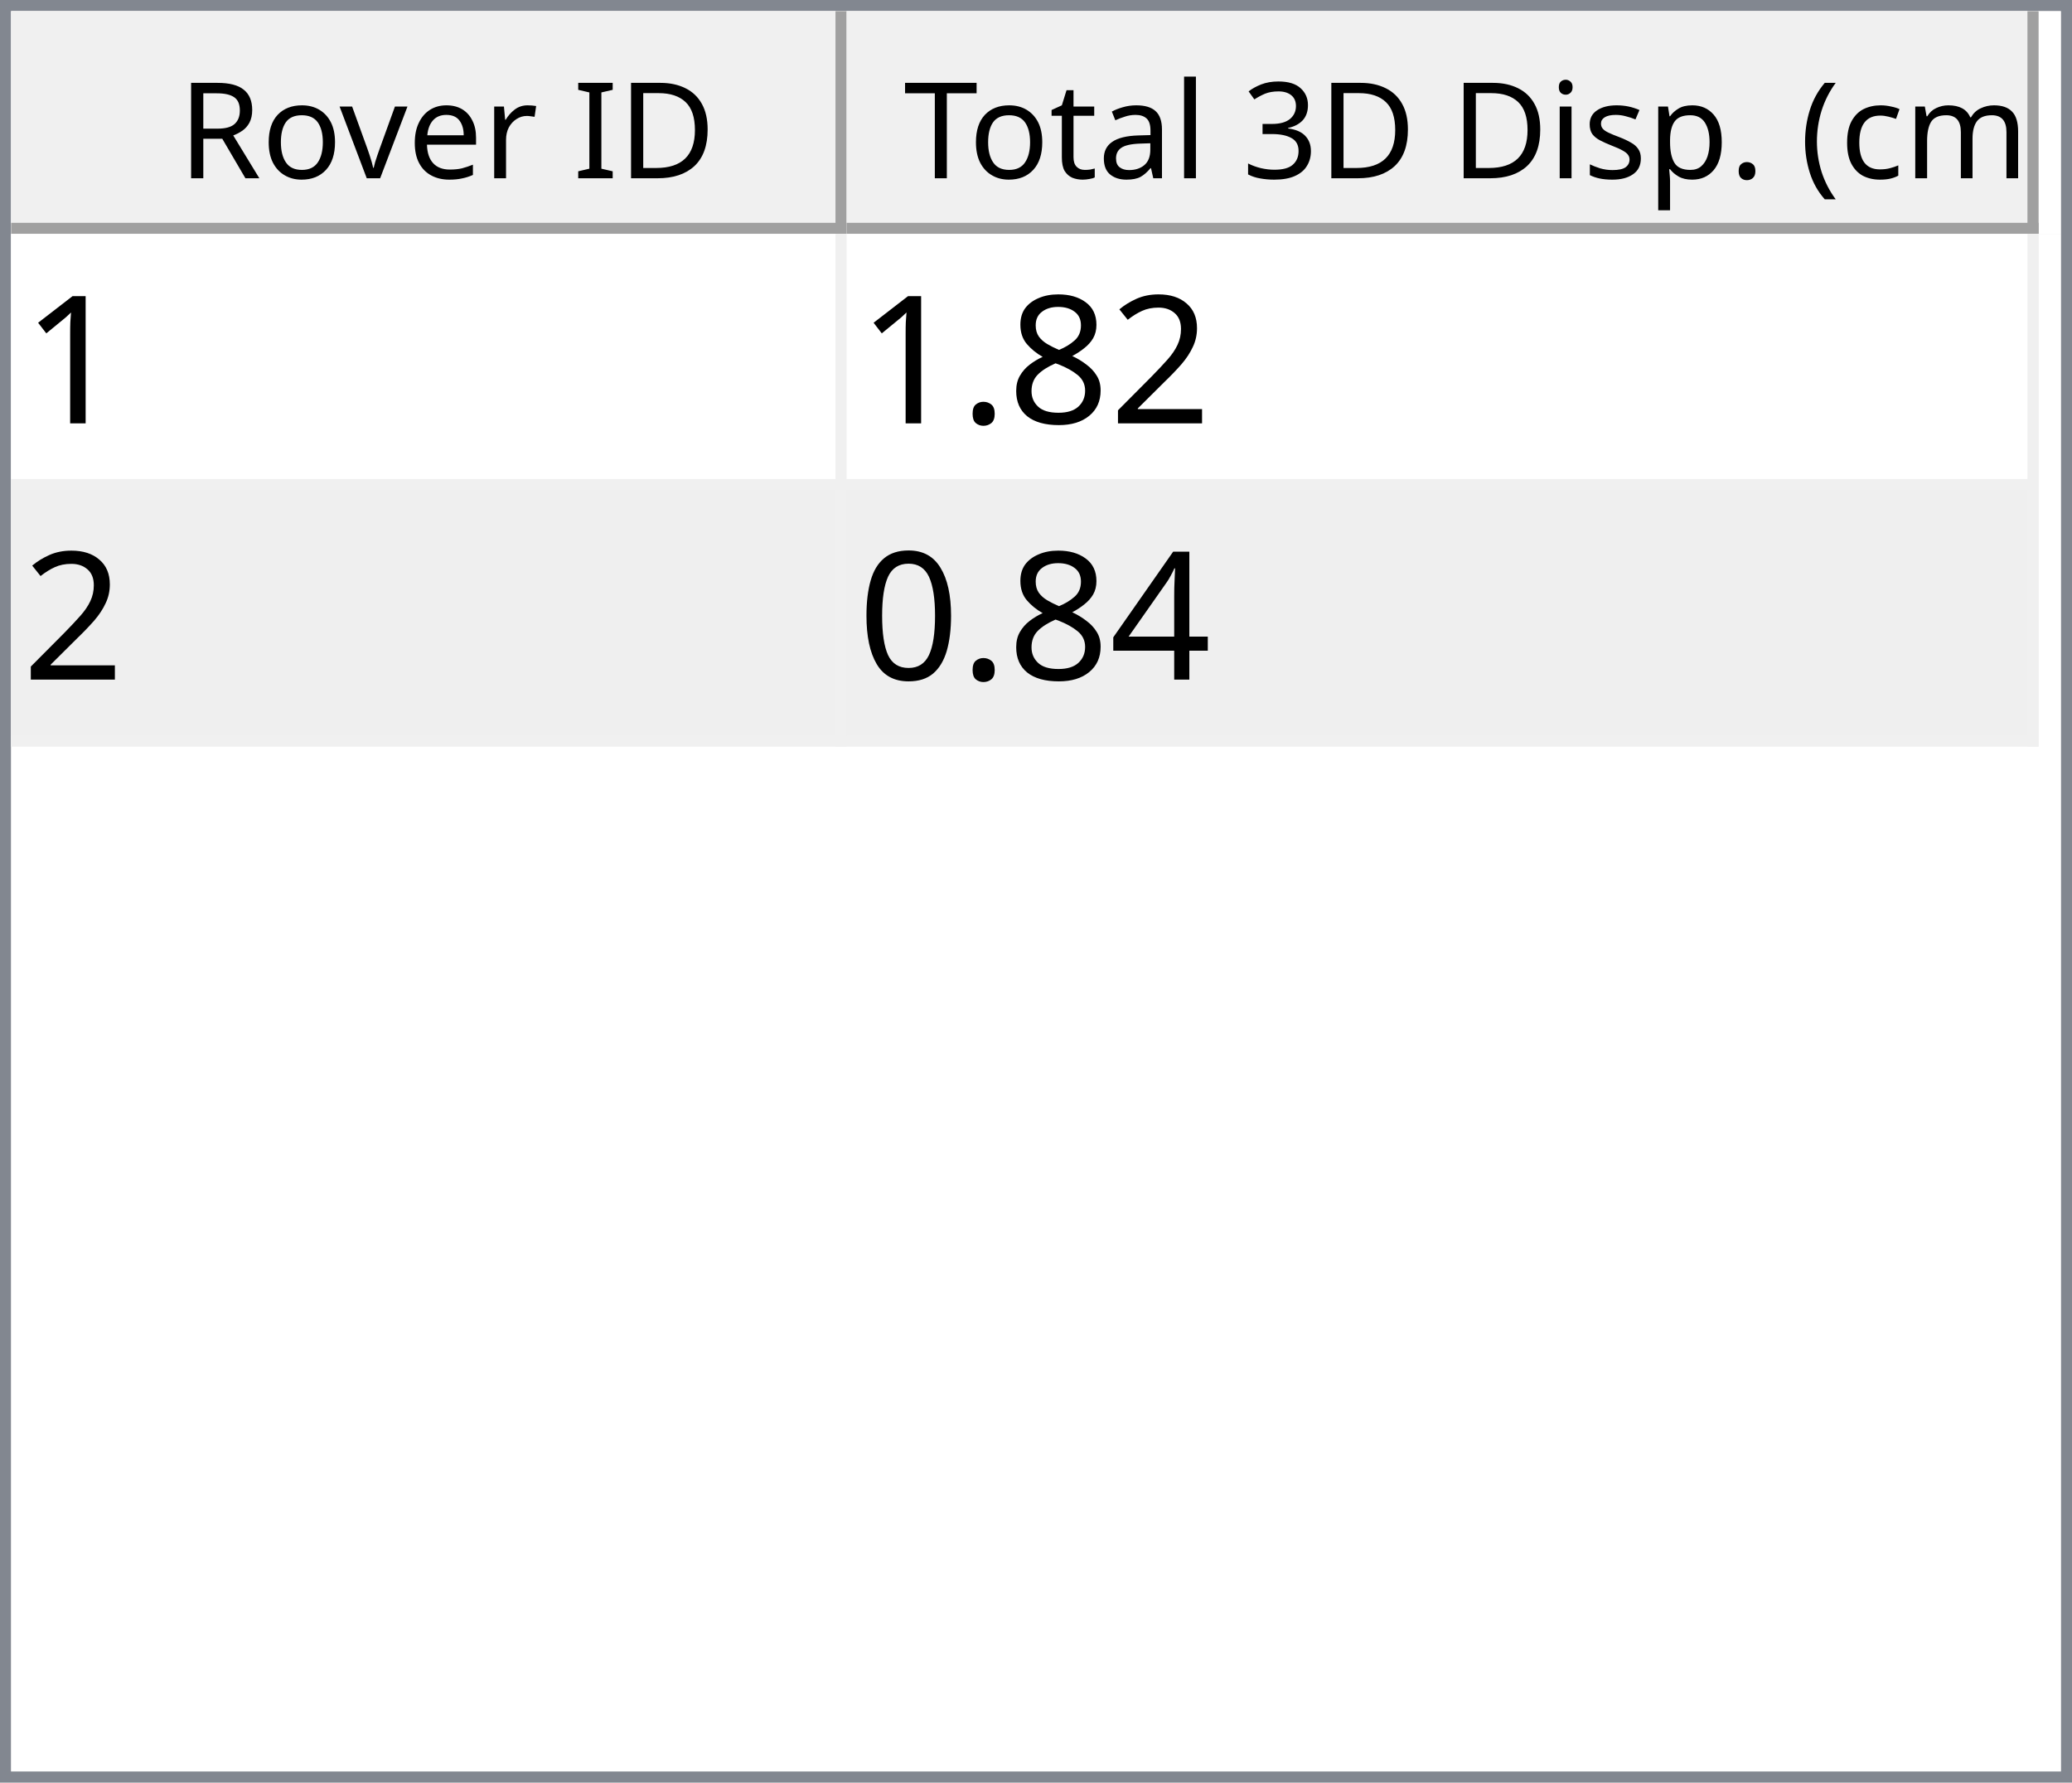
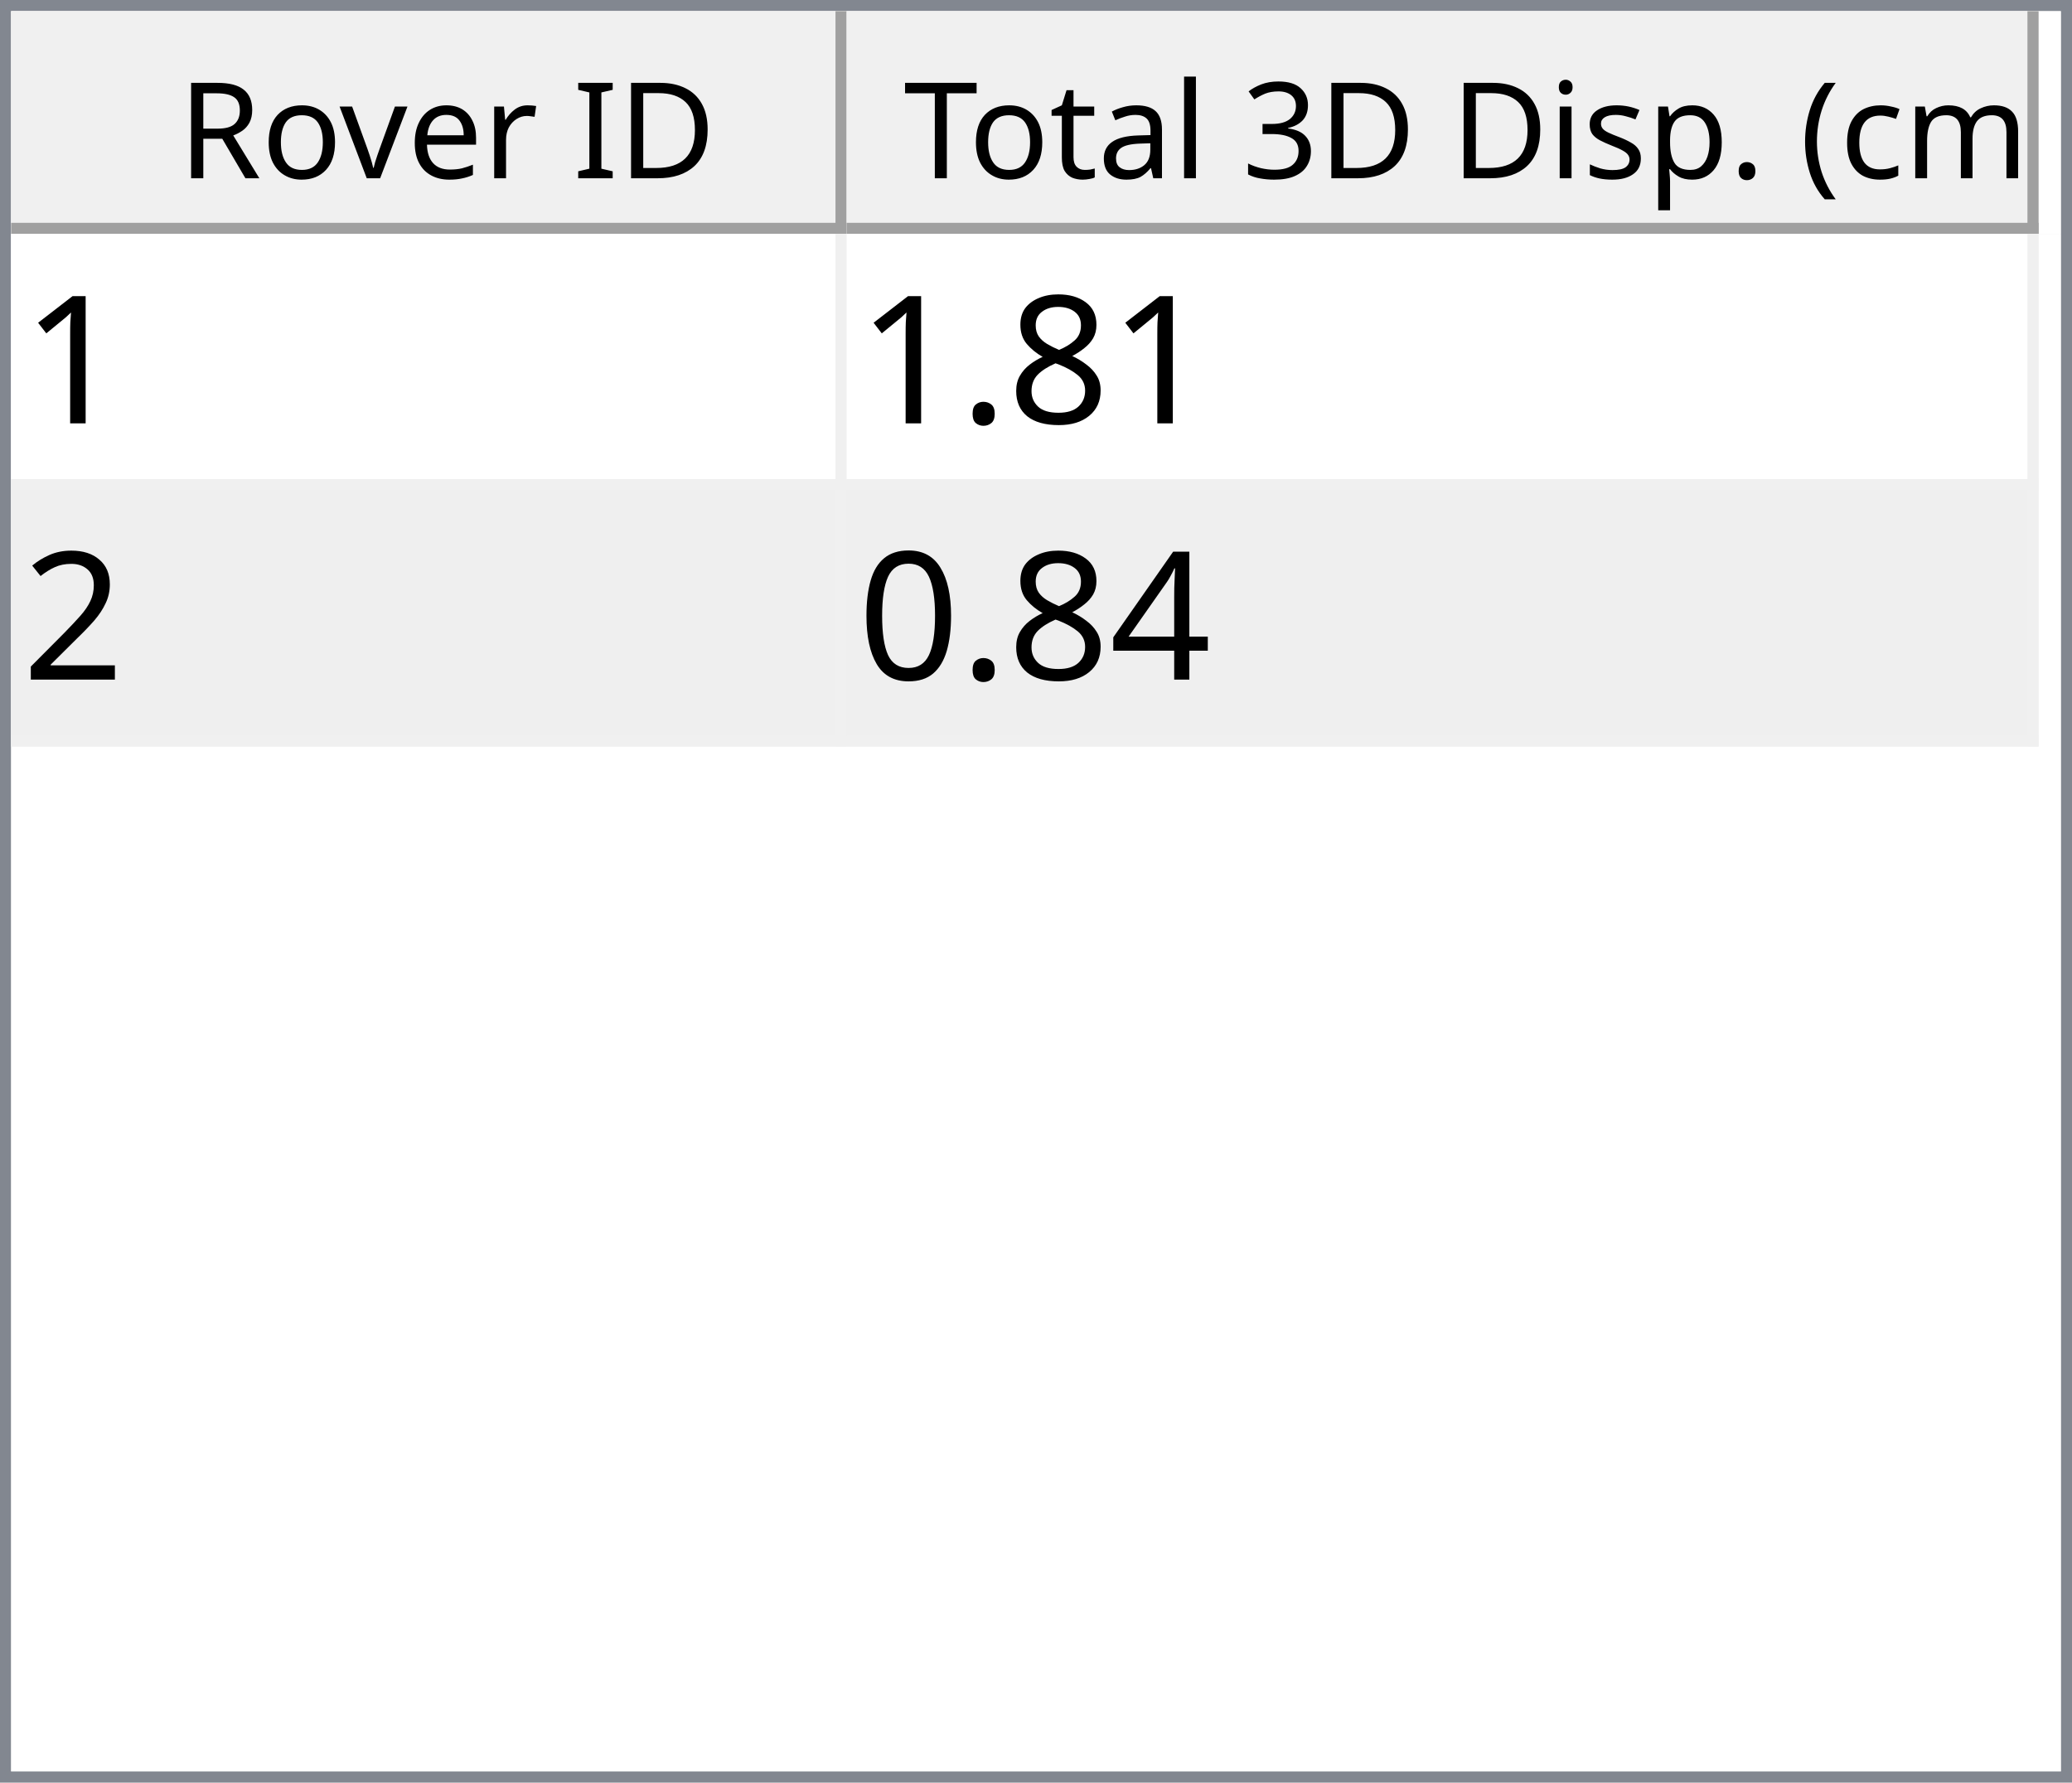
<svg xmlns="http://www.w3.org/2000/svg" style="fill-opacity:1; color-rendering:auto; color-interpolation:auto; text-rendering:auto; stroke:black; stroke-linecap:square; stroke-miterlimit:10; shape-rendering:auto; stroke-opacity:1; fill:black; stroke-dasharray:none; font-weight:normal; stroke-width:1; font-family:'Dialog'; font-style:normal; stroke-linejoin:miter; font-size:12px; stroke-dashoffset:0; image-rendering:auto;" width="186" height="160">
  <defs id="genericDefs" />
  <g>
    <defs id="defs1">
      <clipPath clipPathUnits="userSpaceOnUse" id="clipPath1">
        <path d="M0 0 L186 0 L186 160 L0 160 L0 0 Z" />
      </clipPath>
      <clipPath clipPathUnits="userSpaceOnUse" id="clipPath2">
        <path d="M0 0 L0 160 L186 160 L186 0 Z" />
      </clipPath>
      <clipPath clipPathUnits="userSpaceOnUse" id="clipPath3">
        <path d="M0 0 L0 20 L184 20 L184 0 Z" />
      </clipPath>
      <clipPath clipPathUnits="userSpaceOnUse" id="clipPath4">
        <path d="M0 0 L0 20 L75 20 L75 0 Z" />
      </clipPath>
      <clipPath clipPathUnits="userSpaceOnUse" id="clipPath5">
        <path d="M1 1 L1 19 L74 19 L74 1 Z" />
      </clipPath>
      <clipPath clipPathUnits="userSpaceOnUse" id="clipPath6">
        <path d="M0 0 L0 18 L73 18 L73 0 Z" />
      </clipPath>
      <clipPath clipPathUnits="userSpaceOnUse" id="clipPath7">
        <path d="M-0.5 -0.5 L-0.5 19.5 L74.5 19.5 L74.5 -0.5 Z" />
      </clipPath>
      <clipPath clipPathUnits="userSpaceOnUse" id="clipPath8">
        <path d="M0 0 L0 20 L107 20 L107 0 Z" />
      </clipPath>
      <clipPath clipPathUnits="userSpaceOnUse" id="clipPath9">
        <path d="M1 1 L1 19 L106 19 L106 1 Z" />
      </clipPath>
      <clipPath clipPathUnits="userSpaceOnUse" id="clipPath10">
        <path d="M0 0 L0 18 L105 18 L105 0 Z" />
      </clipPath>
      <clipPath clipPathUnits="userSpaceOnUse" id="clipPath11">
        <path d="M-0.5 -0.5 L-0.5 19.5 L106.5 19.5 L106.5 -0.5 Z" />
      </clipPath>
      <clipPath clipPathUnits="userSpaceOnUse" id="clipPath12">
        <path d="M0 0 L0 138 L184 138 L184 0 Z" />
      </clipPath>
      <clipPath clipPathUnits="userSpaceOnUse" id="clipPath13">
        <path d="M0 0 L0 46 L182 46 L182 0 Z" />
      </clipPath>
      <clipPath clipPathUnits="userSpaceOnUse" id="clipPath14">
        <path d="M-0.5 -0.5 L-0.5 45.5 L181.5 45.5 L181.5 -0.5 Z" />
      </clipPath>
      <clipPath clipPathUnits="userSpaceOnUse" id="clipPath15">
        <path d="M0 0 L0 22 L74 22 L74 0 Z" />
      </clipPath>
      <clipPath clipPathUnits="userSpaceOnUse" id="clipPath16">
        <path d="M0 0 L0 22 L106 22 L106 0 Z" />
      </clipPath>
      <font horiz-adv-x="64.551" id="font1">
        <font-face ascent="107.91" descent="25.098" units-per-em="100" style="font-style:normal; font-family:Segoe UI; font-weight:normal;" />
        <missing-glyph horiz-adv-x="64.551" d="M8.109 0 L8.109 68.266 L56.453 68.266 L56.453 0 L8.109 0 ZM15.328 7.234 L49.219 7.234 L49.219 61.031 L15.328 61.031 L15.328 7.234 Z" />
        <glyph unicode="D" horiz-adv-x="70.117" d="M9.188 0 L9.188 70.016 L28.516 70.016 Q65.531 70.016 65.531 35.891 Q65.531 19.672 55.25 9.836 Q44.969 0 27.734 0 L9.188 0 ZM17.391 62.594 L17.391 7.422 L27.828 7.422 Q41.609 7.422 49.273 14.797 Q56.938 22.172 56.938 35.688 Q56.938 62.594 28.328 62.594 L17.391 62.594 Z" />
        <glyph unicode="I" horiz-adv-x="26.611" d="M17.391 0 L9.188 0 L9.188 70.016 L17.391 70.016 L17.391 0 Z" />
        <glyph unicode=" " horiz-adv-x="27.393" d="" />
        <glyph unicode="r" horiz-adv-x="34.766" d="M34.188 41.891 Q32.078 43.5 28.125 43.5 Q23 43.5 19.555 38.672 Q16.109 33.844 16.109 25.484 L16.109 0 L8.109 0 L8.109 50 L16.109 50 L16.109 39.703 L16.312 39.703 Q18.016 44.969 21.531 47.922 Q25.047 50.875 29.391 50.875 Q32.516 50.875 34.188 50.203 L34.188 41.891 Z" />
        <glyph unicode="e" horiz-adv-x="52.295" d="M48.297 23 L12.984 23 Q13.188 14.656 17.484 10.109 Q21.781 5.562 29.297 5.562 Q37.75 5.562 44.828 11.141 L44.828 3.609 Q38.234 -1.172 27.391 -1.172 Q16.797 -1.172 10.742 5.641 Q4.688 12.453 4.688 24.812 Q4.688 36.469 11.305 43.82 Q17.922 51.172 27.734 51.172 Q37.547 51.172 42.922 44.828 Q48.297 38.484 48.297 27.203 L48.297 23 ZM40.094 29.781 Q40.047 36.719 36.75 40.578 Q33.453 44.438 27.594 44.438 Q21.922 44.438 17.969 40.383 Q14.016 36.328 13.094 29.781 L40.094 29.781 Z" />
        <glyph unicode="v" horiz-adv-x="47.9" d="M47.406 50 L27.484 0 L19.625 0 L0.688 50 L9.469 50 L22.172 13.672 Q23.578 9.672 23.922 6.688 L24.125 6.688 Q24.609 10.453 25.688 13.484 L38.969 50 L47.406 50 Z" />
        <glyph unicode="o" horiz-adv-x="58.594" d="M29 -1.172 Q17.922 -1.172 11.305 5.836 Q4.688 12.844 4.688 24.422 Q4.688 37.016 11.57 44.094 Q18.453 51.172 30.172 51.172 Q41.359 51.172 47.633 44.289 Q53.906 37.406 53.906 25.203 Q53.906 13.234 47.141 6.031 Q40.375 -1.172 29 -1.172 ZM29.594 44.438 Q21.875 44.438 17.383 39.188 Q12.891 33.938 12.891 24.703 Q12.891 15.828 17.43 10.695 Q21.969 5.562 29.594 5.562 Q37.359 5.562 41.531 10.594 Q45.703 15.625 45.703 24.906 Q45.703 34.281 41.531 39.359 Q37.359 44.438 29.594 44.438 Z" />
        <glyph unicode="R" horiz-adv-x="59.814" d="M59.375 0 L49.609 0 L37.891 19.625 Q36.281 22.359 34.766 24.289 Q33.25 26.219 31.664 27.438 Q30.078 28.656 28.25 29.219 Q26.422 29.781 24.125 29.781 L17.391 29.781 L17.391 0 L9.188 0 L9.188 70.016 L30.078 70.016 Q34.672 70.016 38.555 68.867 Q42.438 67.719 45.289 65.375 Q48.141 63.031 49.758 59.547 Q51.375 56.062 51.375 51.375 Q51.375 47.703 50.273 44.656 Q49.172 41.609 47.148 39.211 Q45.125 36.812 42.266 35.133 Q39.406 33.453 35.844 32.516 L35.844 32.328 Q37.594 31.547 38.891 30.547 Q40.188 29.547 41.359 28.18 Q42.531 26.812 43.68 25.078 Q44.828 23.344 46.234 21.047 L59.375 0 ZM17.391 62.594 L17.391 37.203 L28.516 37.203 Q31.594 37.203 34.203 38.133 Q36.812 39.062 38.719 40.797 Q40.625 42.531 41.703 45.047 Q42.781 47.562 42.781 50.688 Q42.781 56.297 39.141 59.445 Q35.5 62.594 28.609 62.594 L17.391 62.594 Z" />
        <glyph unicode=")" horiz-adv-x="30.176" d="M8.297 -15.922 L1.172 -15.922 Q16.406 2.344 16.406 26.812 Q16.406 51.469 1.078 70.016 L8.297 70.016 Q23.531 52.156 23.531 26.703 Q23.531 1.375 8.297 -15.922 Z" />
        <glyph unicode="m" horiz-adv-x="86.133" d="M79.109 0 L71.094 0 L71.094 28.719 Q71.094 37.016 68.531 40.727 Q65.969 44.438 59.906 44.438 Q54.781 44.438 51.195 39.75 Q47.609 35.062 47.609 28.516 L47.609 0 L39.594 0 L39.594 29.688 Q39.594 44.438 28.219 44.438 Q22.953 44.438 19.531 40.016 Q16.109 35.594 16.109 28.516 L16.109 0 L8.109 0 L8.109 50 L16.109 50 L16.109 42.094 L16.312 42.094 Q21.625 51.172 31.844 51.172 Q36.969 51.172 40.773 48.312 Q44.578 45.453 46 40.828 Q51.562 51.172 62.594 51.172 Q79.109 51.172 79.109 30.812 L79.109 0 Z" />
        <glyph unicode="c" horiz-adv-x="46.191" d="M42.188 2.297 Q36.422 -1.172 28.516 -1.172 Q17.828 -1.172 11.258 5.789 Q4.688 12.75 4.688 23.828 Q4.688 36.188 11.766 43.68 Q18.844 51.172 30.672 51.172 Q37.25 51.172 42.281 48.734 L42.281 40.531 Q36.719 44.438 30.375 44.438 Q22.703 44.438 17.797 38.945 Q12.891 33.453 12.891 24.516 Q12.891 15.719 17.508 10.641 Q22.125 5.562 29.891 5.562 Q36.422 5.562 42.188 9.906 L42.188 2.297 Z" />
        <glyph unicode="(" horiz-adv-x="30.176" d="M29.109 -15.922 L21.969 -15.922 Q6.844 1.375 6.844 26.703 Q6.844 52.156 21.969 70.016 L29.203 70.016 Q13.875 51.469 13.875 26.812 Q13.875 2.344 29.109 -15.922 Z" />
        <glyph unicode="." horiz-adv-x="21.68" d="M10.891 -1.078 Q8.641 -1.078 7.055 0.539 Q5.469 2.156 5.469 4.391 Q5.469 6.641 7.055 8.273 Q8.641 9.906 10.891 9.906 Q13.188 9.906 14.797 8.273 Q16.406 6.641 16.406 4.391 Q16.406 2.156 14.797 0.539 Q13.188 -1.078 10.891 -1.078 Z" />
        <glyph unicode="p" horiz-adv-x="58.789" d="M16.312 7.234 L16.109 7.234 L16.109 -23 L8.109 -23 L8.109 50 L16.109 50 L16.109 41.219 L16.312 41.219 Q22.219 51.172 33.594 51.172 Q43.266 51.172 48.688 44.461 Q54.109 37.75 54.109 26.469 Q54.109 13.922 48 6.375 Q41.891 -1.172 31.297 -1.172 Q21.578 -1.172 16.312 7.234 ZM16.109 27.391 L16.109 20.406 Q16.109 14.203 20.141 9.883 Q24.172 5.562 30.375 5.562 Q37.641 5.562 41.773 11.133 Q45.906 16.703 45.906 26.609 Q45.906 34.969 42.047 39.703 Q38.188 44.438 31.594 44.438 Q24.609 44.438 20.359 39.578 Q16.109 34.719 16.109 27.391 Z" />
        <glyph unicode="s" horiz-adv-x="42.432" d="M5.078 1.812 L5.078 10.406 Q11.625 5.562 19.484 5.562 Q30.031 5.562 30.031 12.594 Q30.031 14.594 29.125 15.992 Q28.219 17.391 26.68 18.461 Q25.141 19.531 23.07 20.383 Q21 21.234 18.609 22.172 Q15.281 23.484 12.766 24.828 Q10.25 26.172 8.57 27.859 Q6.891 29.547 6.031 31.695 Q5.172 33.844 5.172 36.719 Q5.172 40.234 6.789 42.945 Q8.406 45.656 11.086 47.484 Q13.766 49.312 17.211 50.242 Q20.656 51.172 24.312 51.172 Q30.812 51.172 35.938 48.922 L35.938 40.828 Q30.422 44.438 23.25 44.438 Q21 44.438 19.195 43.922 Q17.391 43.406 16.094 42.477 Q14.797 41.547 14.086 40.258 Q13.375 38.969 13.375 37.406 Q13.375 35.453 14.086 34.133 Q14.797 32.812 16.164 31.789 Q17.531 30.766 19.484 29.938 Q21.438 29.109 23.922 28.125 Q27.25 26.859 29.883 25.516 Q32.516 24.172 34.375 22.484 Q36.234 20.797 37.234 18.602 Q38.234 16.406 38.234 13.375 Q38.234 9.672 36.602 6.938 Q34.969 4.203 32.234 2.398 Q29.5 0.594 25.93 -0.289 Q22.359 -1.172 18.453 -1.172 Q10.75 -1.172 5.078 1.812 Z" />
        <glyph unicode="i" horiz-adv-x="24.219" d="M12.203 62.703 Q10.062 62.703 8.547 64.164 Q7.031 65.625 7.031 67.875 Q7.031 70.125 8.547 71.609 Q10.062 73.094 12.203 73.094 Q14.406 73.094 15.945 71.609 Q17.484 70.125 17.484 67.875 Q17.484 65.719 15.945 64.211 Q14.406 62.703 12.203 62.703 ZM16.109 0 L8.109 0 L8.109 50 L16.109 50 L16.109 0 Z" />
        <glyph unicode="3" horiz-adv-x="53.906" d="M46.531 19.828 Q46.531 15.094 44.75 11.211 Q42.969 7.328 39.719 4.57 Q36.469 1.812 31.93 0.297 Q27.391 -1.219 21.922 -1.219 Q11.922 -1.219 6 2.594 L6 11.188 Q13.094 5.609 22.219 5.609 Q25.875 5.609 28.828 6.539 Q31.781 7.469 33.906 9.227 Q36.031 10.984 37.18 13.477 Q38.328 15.969 38.328 19.094 Q38.328 32.812 18.797 32.812 L12.984 32.812 L12.984 39.594 L18.5 39.594 Q35.797 39.594 35.797 52.484 Q35.797 64.406 22.609 64.406 Q15.188 64.406 8.688 59.422 L8.688 67.188 Q15.375 71.188 24.609 71.188 Q29 71.188 32.57 69.969 Q36.141 68.75 38.68 66.555 Q41.219 64.359 42.609 61.281 Q44 58.203 44 54.5 Q44 40.672 30.031 36.719 L30.031 36.531 Q33.594 36.141 36.625 34.797 Q39.656 33.453 41.852 31.305 Q44.047 29.156 45.289 26.25 Q46.531 23.344 46.531 19.828 Z" />
        <glyph unicode="l" horiz-adv-x="24.219" d="M16.109 0 L8.109 0 L8.109 74.031 L16.109 74.031 L16.109 0 Z" />
        <glyph unicode="a" horiz-adv-x="50.879" d="M43.891 0 L35.891 0 L35.891 7.812 L35.688 7.812 Q30.469 -1.172 20.312 -1.172 Q12.844 -1.172 8.617 2.781 Q4.391 6.734 4.391 13.281 Q4.391 27.297 20.906 29.594 L35.891 31.688 Q35.891 44.438 25.594 44.438 Q16.547 44.438 9.281 38.281 L9.281 46.484 Q16.656 51.172 26.266 51.172 Q43.891 51.172 43.891 32.516 L43.891 0 ZM35.891 25.297 L23.828 23.641 Q18.266 22.859 15.43 20.875 Q12.594 18.891 12.594 13.875 Q12.594 10.203 15.211 7.883 Q17.828 5.562 22.172 5.562 Q28.125 5.562 32.008 9.742 Q35.891 13.922 35.891 20.312 L35.891 25.297 Z" />
        <glyph unicode="t" horiz-adv-x="33.887" d="M31.297 0.484 Q28.469 -1.078 23.828 -1.078 Q10.688 -1.078 10.688 13.578 L10.688 43.172 L2.094 43.172 L2.094 50 L10.688 50 L10.688 62.203 L18.703 64.797 L18.703 50 L31.297 50 L31.297 43.172 L18.703 43.172 L18.703 14.984 Q18.703 9.969 20.414 7.82 Q22.125 5.672 26.078 5.672 Q29.109 5.672 31.297 7.328 L31.297 0.484 Z" />
        <glyph unicode="T" horiz-adv-x="52.393" d="M50.594 62.594 L30.375 62.594 L30.375 0 L22.172 0 L22.172 62.594 L2 62.594 L2 70.016 L50.594 70.016 L50.594 62.594 Z" />
      </font>
      <font horiz-adv-x="75.0" id="font2">
        <font-face ascent="100.537" descent="21.973" units-per-em="100" style="font-style:normal; font-family:sans-serif; font-weight:normal;" />
        <missing-glyph horiz-adv-x="75.0" d="M12.5 0 L12.5 62.5 L62.5 62.5 L62.5 0 L12.5 0 ZM14.062 1.562 L60.938 1.562 L60.938 60.938 L14.062 60.938 L14.062 1.562 Z" />
        <glyph unicode="1" horiz-adv-x="55.615" d="M37.25 0 L28.469 0 L28.469 56 Q25.297 52.984 20.141 49.953 Q14.984 46.922 10.891 45.406 L10.891 53.906 Q18.266 57.375 23.781 62.305 Q29.297 67.234 31.594 71.875 L37.25 71.875 L37.25 0 Z" />
-         <glyph unicode="2" horiz-adv-x="55.615" d="M50.344 8.453 L50.344 0 L3.031 0 Q2.938 3.172 4.047 6.109 Q5.859 10.938 9.836 15.625 Q13.812 20.312 21.344 26.469 Q33.016 36.031 37.117 41.625 Q41.219 47.219 41.219 52.203 Q41.219 57.422 37.477 61.008 Q33.734 64.594 27.734 64.594 Q21.391 64.594 17.578 60.789 Q13.766 56.984 13.719 50.25 L4.688 51.172 Q5.609 61.281 11.664 66.578 Q17.719 71.875 27.938 71.875 Q38.234 71.875 44.242 66.164 Q50.25 60.453 50.25 52 Q50.25 47.703 48.492 43.555 Q46.734 39.406 42.656 34.812 Q38.578 30.219 29.109 22.219 Q21.188 15.578 18.945 13.211 Q16.703 10.844 15.234 8.453 L50.344 8.453 Z" />
        <glyph unicode="8" horiz-adv-x="55.615" d="M17.672 38.812 Q12.203 40.828 9.57 44.539 Q6.938 48.25 6.938 53.422 Q6.938 61.234 12.555 66.555 Q18.172 71.875 27.484 71.875 Q36.859 71.875 42.578 66.43 Q48.297 60.984 48.297 53.172 Q48.297 48.188 45.68 44.508 Q43.062 40.828 37.75 38.812 Q44.344 36.672 47.781 31.883 Q51.219 27.094 51.219 20.453 Q51.219 11.281 44.727 5.031 Q38.234 -1.219 27.641 -1.219 Q17.047 -1.219 10.547 5.055 Q4.047 11.328 4.047 20.703 Q4.047 27.688 7.594 32.398 Q11.141 37.109 17.672 38.812 ZM15.922 53.719 Q15.922 48.641 19.195 45.414 Q22.469 42.188 27.688 42.188 Q32.766 42.188 36.016 45.383 Q39.266 48.578 39.266 53.219 Q39.266 58.062 35.914 61.359 Q32.562 64.656 27.594 64.656 Q22.562 64.656 19.242 61.43 Q15.922 58.203 15.922 53.719 ZM13.094 20.656 Q13.094 16.891 14.875 13.375 Q16.656 9.859 20.172 7.93 Q23.688 6 27.734 6 Q34.031 6 38.133 10.055 Q42.234 14.109 42.234 20.359 Q42.234 26.703 38.016 30.859 Q33.797 35.016 27.438 35.016 Q21.234 35.016 17.164 30.914 Q13.094 26.812 13.094 20.656 Z" />
        <glyph unicode="." horiz-adv-x="27.783" d="M9.078 0 L9.078 10.016 L19.094 10.016 L19.094 0 L9.078 0 Z" />
+         <glyph unicode="2" horiz-adv-x="55.615" d="M50.344 8.453 L50.344 0 L3.031 0 Q2.938 3.172 4.047 6.109 Q5.859 10.938 9.836 15.625 Q13.812 20.312 21.344 26.469 Q33.016 36.031 37.117 41.625 Q41.219 47.219 41.219 52.203 Q41.219 57.422 37.477 61.008 Q33.734 64.594 27.734 64.594 Q21.391 64.594 17.578 60.789 Q13.766 56.984 13.719 50.25 L4.688 51.172 Q5.609 61.281 11.664 66.578 Q17.719 71.875 27.938 71.875 Q38.234 71.875 44.242 66.164 Q50.25 60.453 50.25 52 Q50.25 47.703 48.492 43.555 Q46.734 39.406 42.656 34.812 Q38.578 30.219 29.109 22.219 Q21.188 15.578 18.945 13.211 Q16.703 10.844 15.234 8.453 L50.344 8.453 Z" />
        <glyph unicode="4" horiz-adv-x="55.615" d="M32.328 0 L32.328 17.141 L1.266 17.141 L1.266 25.203 L33.938 71.578 L41.109 71.578 L41.109 25.203 L50.781 25.203 L50.781 17.141 L41.109 17.141 L41.109 0 L32.328 0 ZM32.328 25.203 L32.328 57.469 L9.906 25.203 L32.328 25.203 Z" />
        <glyph unicode="0" horiz-adv-x="55.615" d="M4.156 35.297 Q4.156 48 6.766 55.742 Q9.375 63.484 14.523 67.68 Q19.672 71.875 27.484 71.875 Q33.25 71.875 37.594 69.555 Q41.938 67.234 44.773 62.867 Q47.609 58.5 49.219 52.227 Q50.828 45.953 50.828 35.297 Q50.828 22.703 48.242 14.969 Q45.656 7.234 40.508 3.008 Q35.359 -1.219 27.484 -1.219 Q17.141 -1.219 11.234 6.203 Q4.156 15.141 4.156 35.297 ZM13.188 35.297 Q13.188 17.672 17.312 11.836 Q21.438 6 27.484 6 Q33.547 6 37.672 11.859 Q41.797 17.719 41.797 35.297 Q41.797 52.984 37.672 58.789 Q33.547 64.594 27.391 64.594 Q21.344 64.594 17.719 59.469 Q13.188 52.938 13.188 35.297 Z" />
      </font>
    </defs>
    <g style="fill:white; stroke:white;">
      <rect x="0" y="0" width="186" style="clip-path:url(#clipPath1); stroke:none;" height="160" />
    </g>
    <g style="fill:white; text-rendering:optimizeSpeed; color-rendering:optimizeSpeed; image-rendering:optimizeSpeed; shape-rendering:crispEdges; stroke:white; color-interpolation:sRGB;">
      <rect x="0" width="186" height="160" y="0" style="stroke:none;" />
      <path style="stroke:none;" d="M0 160 L186 160 L186 0 L0 0 Z" />
    </g>
    <g style="fill:rgb(240,240,240); font-family:'Segoe UI'; stroke:rgb(240,240,240);">
      <rect x="0" y="0" width="186" style="clip-path:url(#clipPath2); stroke:none;" height="160" />
    </g>
    <g style="fill:rgb(130,135,144); font-family:'Segoe UI'; stroke:rgb(130,135,144);">
      <path d="M0 0 L186 0 L186 160 L0 160 L0 0 ZM1 1 L185 1 L185 159 L1 159 L1 1 Z" style="fill-rule:evenodd; clip-path:url(#clipPath2); stroke:none;" />
    </g>
    <g style="fill:white; font-family:'Segoe UI'; stroke:white;" transform="translate(1,1)">
      <rect x="0" y="0" width="184" style="clip-path:url(#clipPath3); stroke:none;" height="20" />
    </g>
    <g style="fill:rgb(240,240,240); font-family:'Segoe UI'; stroke:rgb(240,240,240);" transform="translate(1,1)">
      <rect x="0" y="0" width="75" style="clip-path:url(#clipPath4); stroke:none;" height="20" />
    </g>
    <g style="font-family:'Segoe UI';" transform="translate(2,2)">
      <text x="14" xml:space="preserve" y="14" style="clip-path:url(#clipPath6); stroke:none;">Rover ID</text>
    </g>
    <g style="fill:rgb(160,160,160); font-family:'Segoe UI'; stroke:rgb(160,160,160); stroke-linejoin:bevel;" transform="translate(1.5,1.5)">
      <line x1="74" x2="74" y1="0" style="fill:none; clip-path:url(#clipPath7);" y2="19" />
    </g>
    <g style="fill:rgb(160,160,160); font-family:'Segoe UI'; stroke:rgb(160,160,160); stroke-linejoin:bevel;" transform="matrix(1,0,0,1,1,1) translate(0.5,0.5)">
      <line x1="0" x2="74" y1="19" style="fill:none; clip-path:url(#clipPath7);" y2="19" />
    </g>
    <g style="fill:rgb(240,240,240); font-family:'Segoe UI'; stroke:rgb(240,240,240);" transform="translate(76,1)">
      <rect x="0" y="0" width="107" style="clip-path:url(#clipPath8); stroke:none;" height="20" />
    </g>
    <g style="font-family:'Segoe UI';" transform="translate(77,2)">
      <text x="1" xml:space="preserve" y="14" style="clip-path:url(#clipPath10); stroke:none;"> Total 3D Disp. (cm)</text>
    </g>
    <g style="fill:rgb(160,160,160); font-family:'Segoe UI'; stroke:rgb(160,160,160); stroke-linejoin:bevel;" transform="translate(76.5,1.5)">
      <line x1="106" x2="106" y1="0" style="fill:none; clip-path:url(#clipPath11);" y2="19" />
    </g>
    <g style="fill:rgb(160,160,160); font-family:'Segoe UI'; stroke:rgb(160,160,160); stroke-linejoin:bevel;" transform="matrix(1,0,0,1,76,1) translate(0.5,0.5)">
      <line x1="0" x2="106" y1="19" style="fill:none; clip-path:url(#clipPath11);" y2="19" />
    </g>
    <g style="fill:white; font-family:'Segoe UI'; stroke:white;" transform="translate(1,21)">
      <rect x="0" y="0" width="184" style="clip-path:url(#clipPath12); stroke:none;" height="138" />
    </g>
    <g style="fill:rgb(240,240,240); font-size:16px; font-family:sans-serif; stroke:rgb(240,240,240);" transform="translate(1,21)">
      <rect x="0" y="0" width="182" style="clip-path:url(#clipPath13); stroke:none;" height="46" />
      <line transform="translate(0.5,0.5)" x1="0" x2="181" y1="22" style="clip-path:url(#clipPath14); fill:none; stroke-linejoin:bevel;" y2="22" />
    </g>
    <g transform="matrix(1,0,0,1,1,21) translate(0.5,0.5)" style="fill:rgb(240,240,240); font-size:16px; font-family:sans-serif; stroke:rgb(240,240,240); stroke-linejoin:bevel;">
      <line x1="0" x2="181" y1="45" style="fill:none; clip-path:url(#clipPath14);" y2="45" />
    </g>
    <g transform="matrix(1,0,0,1,1,21) translate(0.5,0.5)" style="fill:rgb(240,240,240); font-size:16px; font-family:sans-serif; stroke:rgb(240,240,240); stroke-linejoin:bevel;">
      <line x1="74" x2="74" y1="0" style="fill:none; clip-path:url(#clipPath14);" y2="45" />
    </g>
    <g transform="matrix(1,0,0,1,1,21) translate(0.5,0.5)" style="fill:rgb(240,240,240); font-size:16px; font-family:sans-serif; stroke:rgb(240,240,240); stroke-linejoin:bevel;">
      <line x1="181" x2="181" y1="0" style="fill:none; clip-path:url(#clipPath14);" y2="45" />
    </g>
    <g style="fill:white; font-size:16px; font-family:sans-serif; stroke:white;" transform="matrix(1,0,0,1,1,21)">
      <rect x="0" y="0" width="74" style="clip-path:url(#clipPath15); stroke:none;" height="22" />
      <text x="1" y="17" style="fill:black; clip-path:url(#clipPath15); stroke:none;" xml:space="preserve">1</text>
    </g>
    <g style="fill:white; font-size:16px; font-family:sans-serif; stroke:white;" transform="matrix(1,0,0,1,1,21) translate(75,0)">
      <rect x="0" y="0" width="106" style="clip-path:url(#clipPath16); stroke:none;" height="22" />
-       <text x="1" y="17" style="fill:black; clip-path:url(#clipPath16); stroke:none;" xml:space="preserve">1.82</text>
+       <text x="1" y="17" style="fill:black; clip-path:url(#clipPath16); stroke:none;" xml:space="preserve">1.81</text>
    </g>
    <g style="fill:rgb(239,239,239); font-size:16px; font-family:sans-serif; stroke:rgb(239,239,239);" transform="matrix(1,0,0,1,1,21) translate(0,23)">
      <rect x="0" y="0" width="74" style="clip-path:url(#clipPath15); stroke:none;" height="22" />
      <text x="1" y="17" style="fill:black; clip-path:url(#clipPath15); stroke:none;" xml:space="preserve">2</text>
    </g>
    <g style="fill:rgb(239,239,239); font-size:16px; font-family:sans-serif; stroke:rgb(239,239,239);" transform="matrix(1,0,0,1,1,21) translate(75,23)">
      <rect x="0" y="0" width="106" style="clip-path:url(#clipPath16); stroke:none;" height="22" />
      <text x="1" y="17" style="fill:black; clip-path:url(#clipPath16); stroke:none;" xml:space="preserve">0.84</text>
    </g>
  </g>
</svg>
